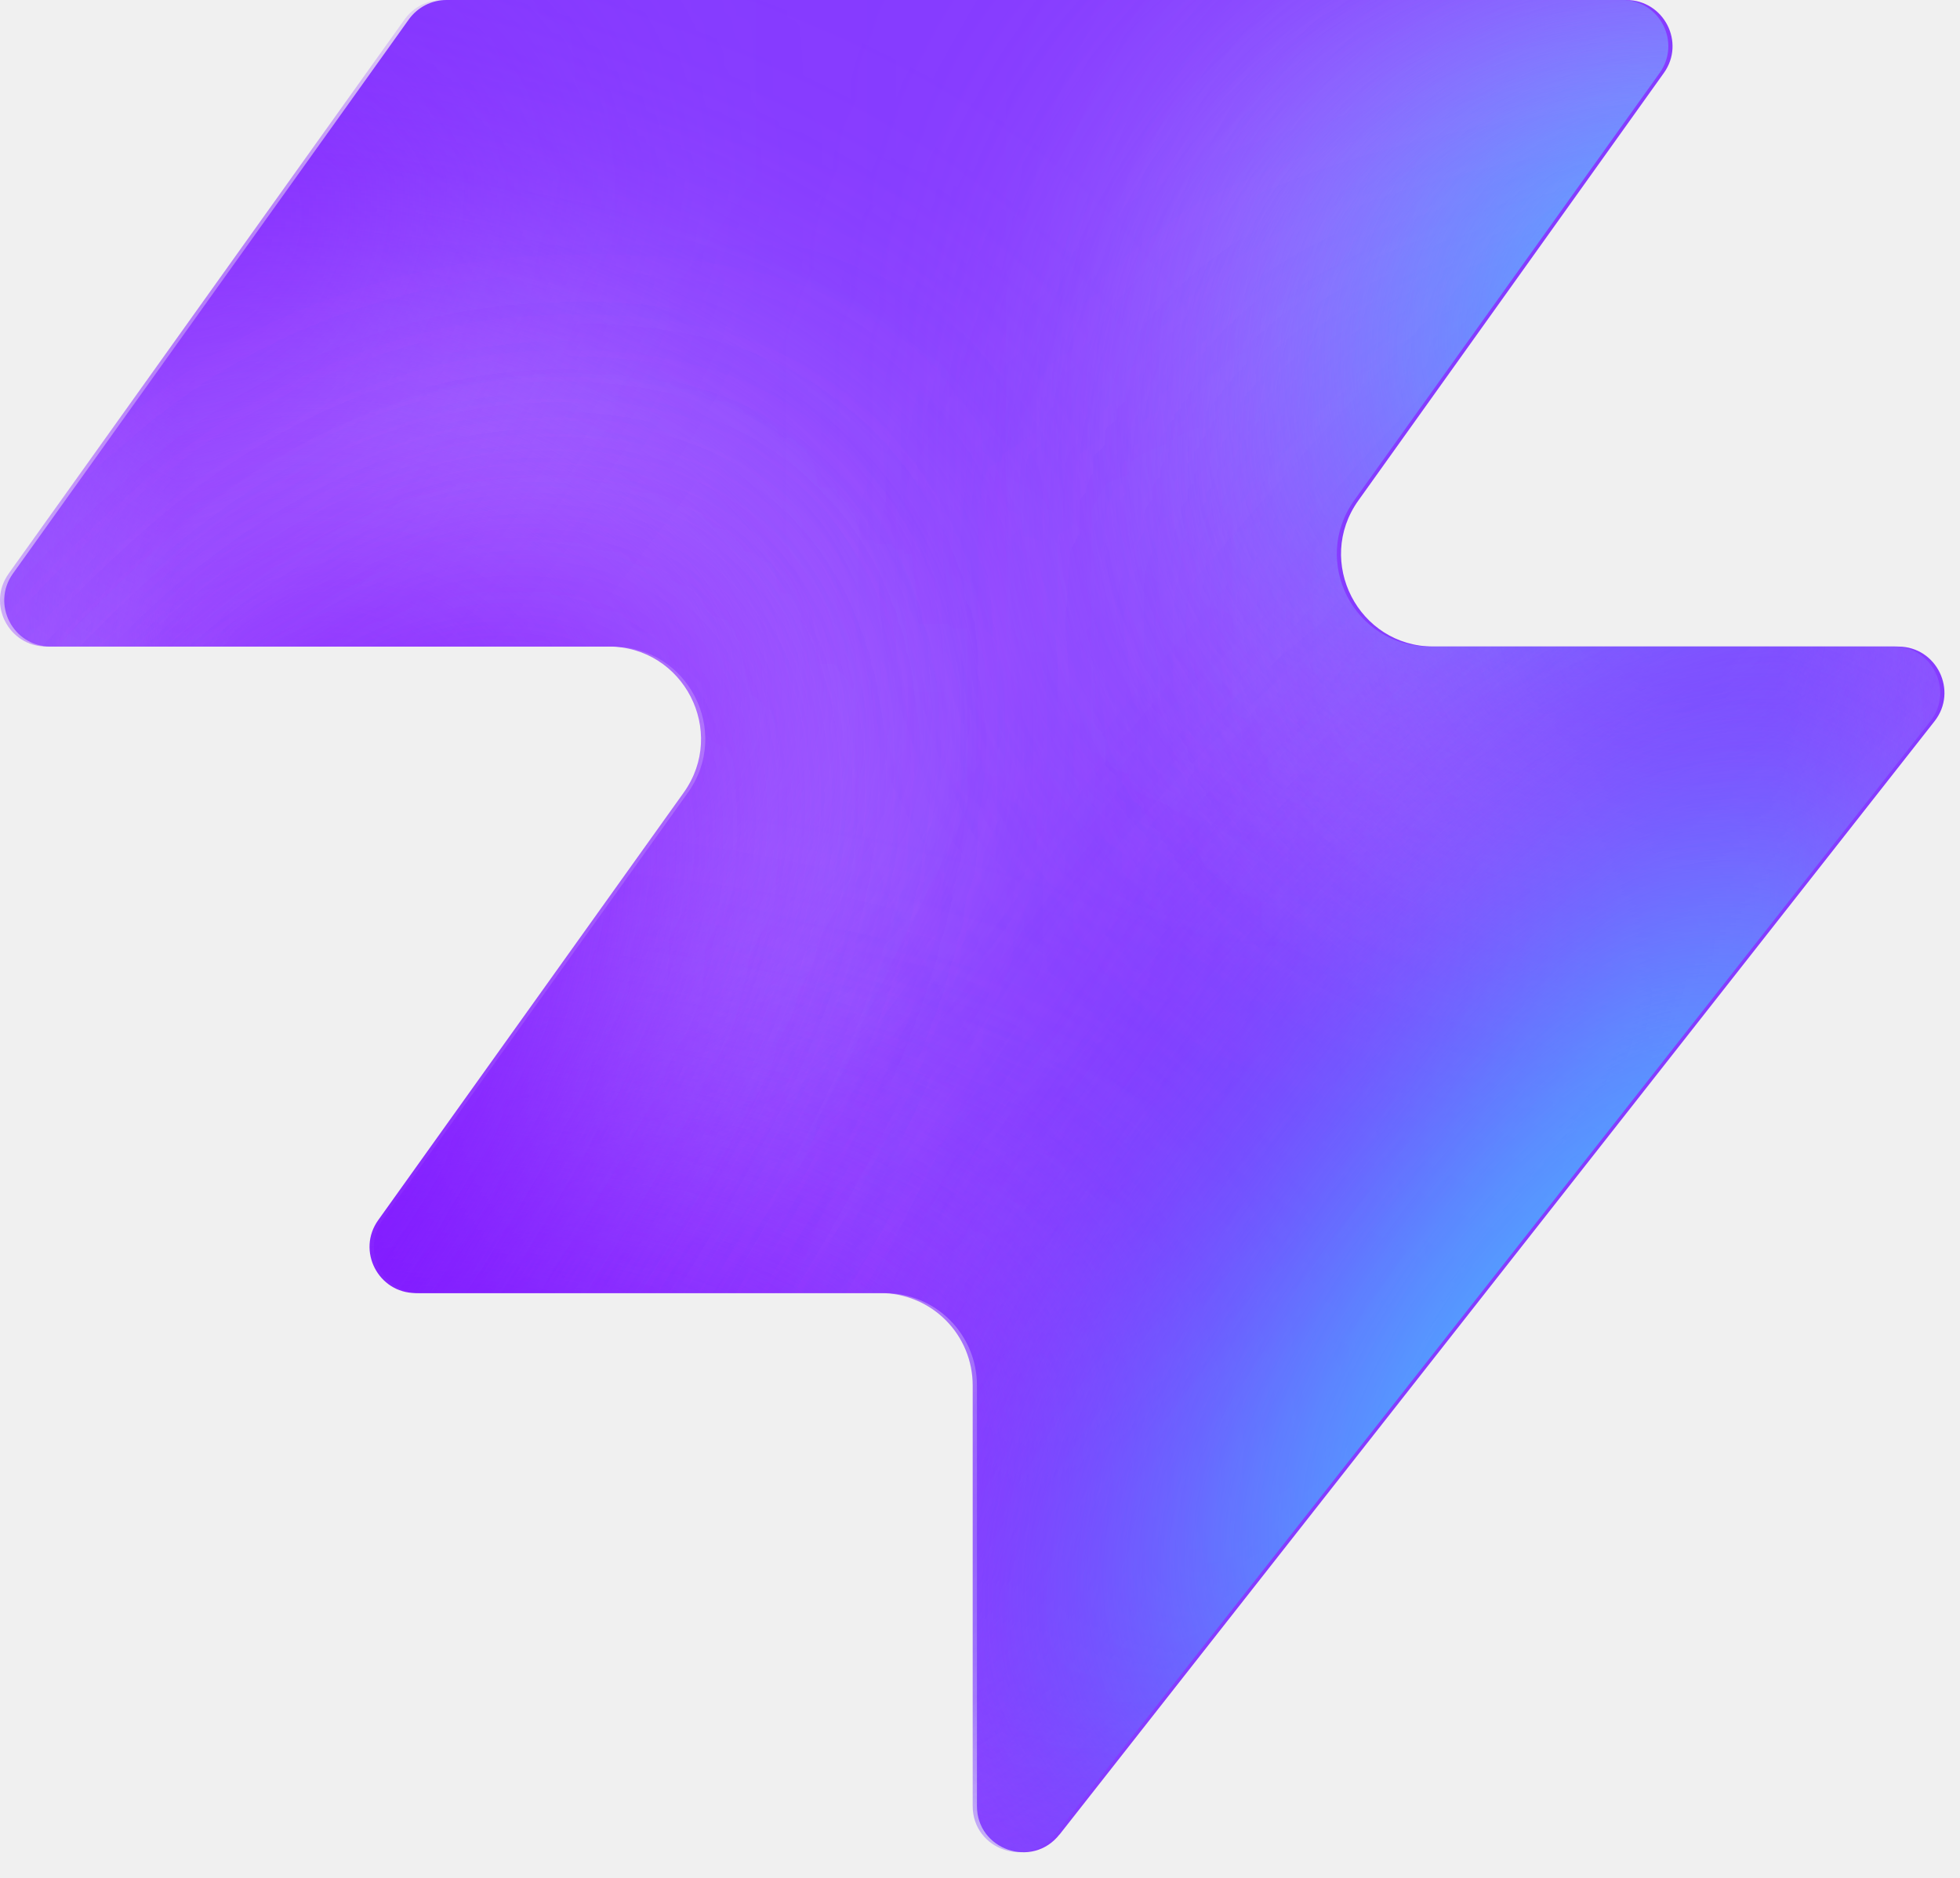
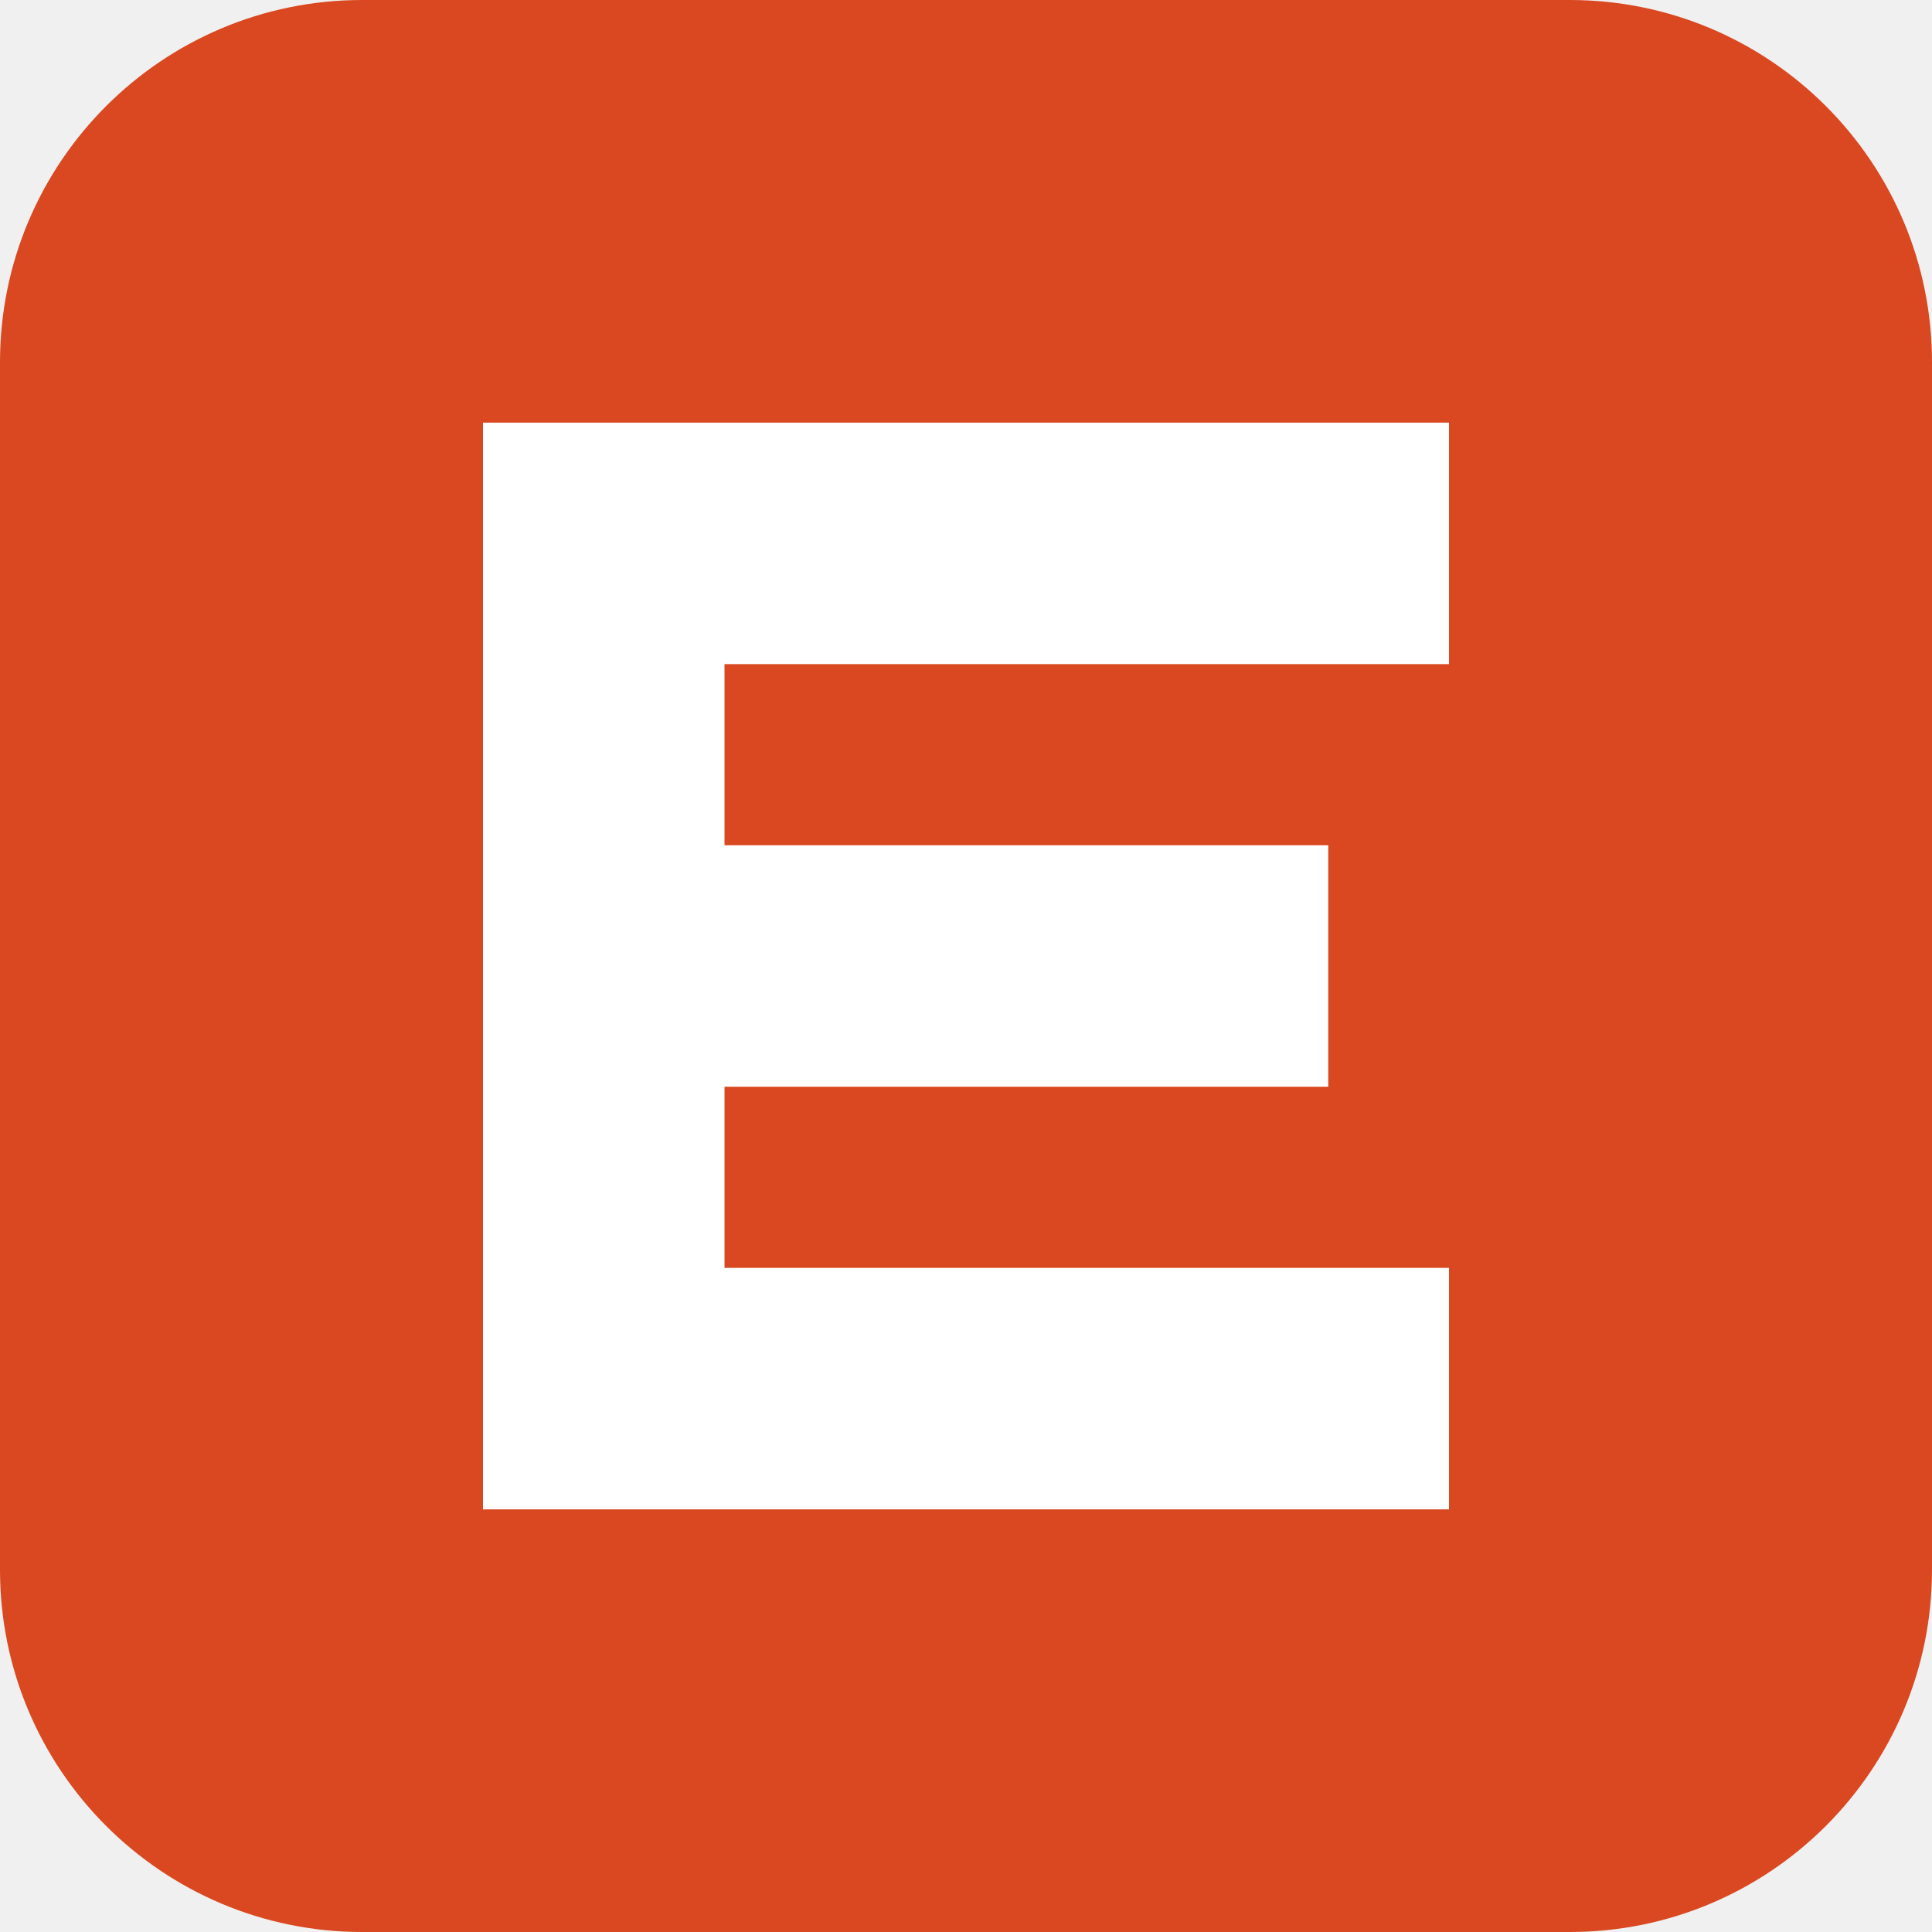
- <svg xmlns="http://www.w3.org/2000/svg" width="48" height="46" fill="none" viewBox="0 0 48 46">
-   <path fill="#863bff" d="M25.946 44.938c-.664.845-2.021.375-2.021-.698V33.937a2.26 2.26 0 0 0-2.262-2.262H10.287c-.92 0-1.456-1.04-.92-1.788l7.48-10.471c1.07-1.497 0-3.578-1.842-3.578H1.237c-.92 0-1.456-1.04-.92-1.788L10.013.474c.214-.297.556-.474.92-.474h28.894c.92 0 1.456 1.04.92 1.788l-7.48 10.471c-1.07 1.498 0 3.579 1.842 3.579h11.377c.943 0 1.473 1.088.89 1.83L25.947 44.94z" style="fill:#863bff;fill:color(display-p3 .525 .23 1);fill-opacity:1" />
-   <mask id="a" width="48" height="46" x="0" y="0" maskUnits="userSpaceOnUse" style="mask-type:alpha">
-     <path fill="#000" d="M25.842 44.938c-.664.844-2.021.375-2.021-.698V33.937a2.26 2.26 0 0 0-2.262-2.262H10.183c-.92 0-1.456-1.04-.92-1.788l7.48-10.471c1.07-1.498 0-3.579-1.842-3.579H1.133c-.92 0-1.456-1.04-.92-1.787L9.91.473c.214-.297.556-.474.92-.474h28.894c.92 0 1.456 1.04.92 1.788l-7.48 10.471c-1.07 1.498 0 3.578 1.842 3.578h11.377c.943 0 1.473 1.088.89 1.832L25.843 44.94z" style="fill:#000;fill-opacity:1" />
-   </mask>
-   <g mask="url(#a)">
-     <g filter="url(#b)">
-       <ellipse cx="5.508" cy="14.704" fill="#ede6ff" rx="5.508" ry="14.704" style="fill:#ede6ff;fill:color(display-p3 .927 .903 1);fill-opacity:1" transform="matrix(.00324 1 1 -.00324 -4.47 31.516)" />
-     </g>
-     <g filter="url(#c)">
-       <ellipse cx="10.399" cy="29.851" fill="#ede6ff" rx="10.399" ry="29.851" style="fill:#ede6ff;fill:color(display-p3 .927 .903 1);fill-opacity:1" transform="matrix(.00324 1 1 -.00324 -39.328 7.883)" />
-     </g>
-     <g filter="url(#d)">
-       <ellipse cx="5.508" cy="30.487" fill="#7e14ff" rx="5.508" ry="30.487" style="fill:#7e14ff;fill:color(display-p3 .492 .077 1);fill-opacity:1" transform="rotate(89.814 -25.913 -14.639)scale(1 -1)" />
-     </g>
-     <g filter="url(#e)">
-       <ellipse cx="5.508" cy="30.599" fill="#7e14ff" rx="5.508" ry="30.599" style="fill:#7e14ff;fill:color(display-p3 .492 .077 1);fill-opacity:1" transform="rotate(89.814 -32.644 -3.334)scale(1 -1)" />
-     </g>
-     <g filter="url(#f)">
-       <ellipse cx="5.508" cy="30.599" fill="#7e14ff" rx="5.508" ry="30.599" style="fill:#7e14ff;fill:color(display-p3 .492 .077 1);fill-opacity:1" transform="matrix(.00324 1 1 -.00324 -34.34 30.47)" />
-     </g>
-     <g filter="url(#g)">
-       <ellipse cx="14.072" cy="22.078" fill="#ede6ff" rx="14.072" ry="22.078" style="fill:#ede6ff;fill:color(display-p3 .927 .903 1);fill-opacity:1" transform="rotate(93.35 24.506 48.493)scale(-1 1)" />
-     </g>
-     <g filter="url(#h)">
-       <ellipse cx="3.47" cy="21.501" fill="#7e14ff" rx="3.47" ry="21.501" style="fill:#7e14ff;fill:color(display-p3 .492 .077 1);fill-opacity:1" transform="rotate(89.009 28.708 47.59)scale(-1 1)" />
-     </g>
-     <g filter="url(#i)">
-       <ellipse cx="3.47" cy="21.501" fill="#7e14ff" rx="3.47" ry="21.501" style="fill:#7e14ff;fill:color(display-p3 .492 .077 1);fill-opacity:1" transform="rotate(89.009 28.708 47.59)scale(-1 1)" />
-     </g>
-     <g filter="url(#j)">
-       <ellipse cx=".387" cy="8.972" fill="#7e14ff" rx="4.407" ry="29.108" style="fill:#7e14ff;fill:color(display-p3 .492 .077 1);fill-opacity:1" transform="rotate(39.51 .387 8.972)" />
-     </g>
-     <g filter="url(#k)">
-       <ellipse cx="47.523" cy="-6.092" fill="#7e14ff" rx="4.407" ry="29.108" style="fill:#7e14ff;fill:color(display-p3 .492 .077 1);fill-opacity:1" transform="rotate(37.892 47.523 -6.092)" />
-     </g>
-     <g filter="url(#l)">
-       <ellipse cx="41.412" cy="6.333" fill="#47bfff" rx="5.971" ry="9.665" style="fill:#47bfff;fill:color(display-p3 .28 .748 1);fill-opacity:1" transform="rotate(37.892 41.412 6.333)" />
-     </g>
-     <g filter="url(#m)">
-       <ellipse cx="-1.879" cy="38.332" fill="#7e14ff" rx="4.407" ry="29.108" style="fill:#7e14ff;fill:color(display-p3 .492 .077 1);fill-opacity:1" transform="rotate(37.892 -1.88 38.332)" />
-     </g>
-     <g filter="url(#n)">
-       <ellipse cx="-1.879" cy="38.332" fill="#7e14ff" rx="4.407" ry="29.108" style="fill:#7e14ff;fill:color(display-p3 .492 .077 1);fill-opacity:1" transform="rotate(37.892 -1.88 38.332)" />
-     </g>
-     <g filter="url(#o)">
-       <ellipse cx="35.651" cy="29.907" fill="#7e14ff" rx="4.407" ry="29.108" style="fill:#7e14ff;fill:color(display-p3 .492 .077 1);fill-opacity:1" transform="rotate(37.892 35.651 29.907)" />
-     </g>
-     <g filter="url(#p)">
-       <ellipse cx="38.418" cy="32.4" fill="#47bfff" rx="5.971" ry="15.297" style="fill:#47bfff;fill:color(display-p3 .28 .748 1);fill-opacity:1" transform="rotate(37.892 38.418 32.4)" />
-     </g>
-   </g>
-   <defs>
-     <filter id="b" width="60.045" height="41.654" x="-19.77" y="16.149" color-interpolation-filters="sRGB" filterUnits="userSpaceOnUse">
-       <feFlood flood-opacity="0" result="BackgroundImageFix" />
-       <feBlend in="SourceGraphic" in2="BackgroundImageFix" result="shape" />
-       <feGaussianBlur result="effect1_foregroundBlur_2002_17158" stdDeviation="7.659" />
-     </filter>
-     <filter id="c" width="90.34" height="51.437" x="-54.613" y="-7.533" color-interpolation-filters="sRGB" filterUnits="userSpaceOnUse">
-       <feFlood flood-opacity="0" result="BackgroundImageFix" />
-       <feBlend in="SourceGraphic" in2="BackgroundImageFix" result="shape" />
-       <feGaussianBlur result="effect1_foregroundBlur_2002_17158" stdDeviation="7.659" />
-     </filter>
-     <filter id="d" width="79.355" height="29.4" x="-49.64" y="2.03" color-interpolation-filters="sRGB" filterUnits="userSpaceOnUse">
-       <feFlood flood-opacity="0" result="BackgroundImageFix" />
-       <feBlend in="SourceGraphic" in2="BackgroundImageFix" result="shape" />
-       <feGaussianBlur result="effect1_foregroundBlur_2002_17158" stdDeviation="4.596" />
-     </filter>
-     <filter id="e" width="79.579" height="29.4" x="-45.045" y="20.029" color-interpolation-filters="sRGB" filterUnits="userSpaceOnUse">
-       <feFlood flood-opacity="0" result="BackgroundImageFix" />
-       <feBlend in="SourceGraphic" in2="BackgroundImageFix" result="shape" />
-       <feGaussianBlur result="effect1_foregroundBlur_2002_17158" stdDeviation="4.596" />
-     </filter>
-     <filter id="f" width="79.579" height="29.4" x="-43.513" y="21.178" color-interpolation-filters="sRGB" filterUnits="userSpaceOnUse">
-       <feFlood flood-opacity="0" result="BackgroundImageFix" />
-       <feBlend in="SourceGraphic" in2="BackgroundImageFix" result="shape" />
-       <feGaussianBlur result="effect1_foregroundBlur_2002_17158" stdDeviation="4.596" />
-     </filter>
-     <filter id="g" width="74.749" height="58.852" x="15.756" y="-17.901" color-interpolation-filters="sRGB" filterUnits="userSpaceOnUse">
-       <feFlood flood-opacity="0" result="BackgroundImageFix" />
-       <feBlend in="SourceGraphic" in2="BackgroundImageFix" result="shape" />
-       <feGaussianBlur result="effect1_foregroundBlur_2002_17158" stdDeviation="7.659" />
-     </filter>
-     <filter id="h" width="61.377" height="25.362" x="23.548" y="2.284" color-interpolation-filters="sRGB" filterUnits="userSpaceOnUse">
-       <feFlood flood-opacity="0" result="BackgroundImageFix" />
-       <feBlend in="SourceGraphic" in2="BackgroundImageFix" result="shape" />
-       <feGaussianBlur result="effect1_foregroundBlur_2002_17158" stdDeviation="4.596" />
-     </filter>
-     <filter id="i" width="61.377" height="25.362" x="23.548" y="2.284" color-interpolation-filters="sRGB" filterUnits="userSpaceOnUse">
-       <feFlood flood-opacity="0" result="BackgroundImageFix" />
-       <feBlend in="SourceGraphic" in2="BackgroundImageFix" result="shape" />
-       <feGaussianBlur result="effect1_foregroundBlur_2002_17158" stdDeviation="4.596" />
-     </filter>
-     <filter id="j" width="56.045" height="63.649" x="-27.636" y="-22.853" color-interpolation-filters="sRGB" filterUnits="userSpaceOnUse">
-       <feFlood flood-opacity="0" result="BackgroundImageFix" />
-       <feBlend in="SourceGraphic" in2="BackgroundImageFix" result="shape" />
-       <feGaussianBlur result="effect1_foregroundBlur_2002_17158" stdDeviation="4.596" />
-     </filter>
-     <filter id="k" width="54.814" height="64.646" x="20.116" y="-38.415" color-interpolation-filters="sRGB" filterUnits="userSpaceOnUse">
-       <feFlood flood-opacity="0" result="BackgroundImageFix" />
-       <feBlend in="SourceGraphic" in2="BackgroundImageFix" result="shape" />
-       <feGaussianBlur result="effect1_foregroundBlur_2002_17158" stdDeviation="4.596" />
-     </filter>
-     <filter id="l" width="33.541" height="35.313" x="24.641" y="-11.323" color-interpolation-filters="sRGB" filterUnits="userSpaceOnUse">
-       <feFlood flood-opacity="0" result="BackgroundImageFix" />
-       <feBlend in="SourceGraphic" in2="BackgroundImageFix" result="shape" />
-       <feGaussianBlur result="effect1_foregroundBlur_2002_17158" stdDeviation="4.596" />
-     </filter>
-     <filter id="m" width="54.814" height="64.646" x="-29.286" y="6.009" color-interpolation-filters="sRGB" filterUnits="userSpaceOnUse">
-       <feFlood flood-opacity="0" result="BackgroundImageFix" />
-       <feBlend in="SourceGraphic" in2="BackgroundImageFix" result="shape" />
-       <feGaussianBlur result="effect1_foregroundBlur_2002_17158" stdDeviation="4.596" />
-     </filter>
-     <filter id="n" width="54.814" height="64.646" x="-29.286" y="6.009" color-interpolation-filters="sRGB" filterUnits="userSpaceOnUse">
-       <feFlood flood-opacity="0" result="BackgroundImageFix" />
-       <feBlend in="SourceGraphic" in2="BackgroundImageFix" result="shape" />
-       <feGaussianBlur result="effect1_foregroundBlur_2002_17158" stdDeviation="4.596" />
-     </filter>
-     <filter id="o" width="54.814" height="64.646" x="8.244" y="-2.416" color-interpolation-filters="sRGB" filterUnits="userSpaceOnUse">
-       <feFlood flood-opacity="0" result="BackgroundImageFix" />
-       <feBlend in="SourceGraphic" in2="BackgroundImageFix" result="shape" />
-       <feGaussianBlur result="effect1_foregroundBlur_2002_17158" stdDeviation="4.596" />
-     </filter>
-     <filter id="p" width="39.409" height="43.623" x="18.713" y="10.588" color-interpolation-filters="sRGB" filterUnits="userSpaceOnUse">
-       <feFlood flood-opacity="0" result="BackgroundImageFix" />
-       <feBlend in="SourceGraphic" in2="BackgroundImageFix" result="shape" />
-       <feGaussianBlur result="effect1_foregroundBlur_2002_17158" stdDeviation="4.596" />
-     </filter>
-   </defs>
+ <svg xmlns="http://www.w3.org/2000/svg" viewBox="0 0 32 32">
+   <rect width="32" height="32" rx="6" fill="#d94820" />
+   <path d="M8 7h16v4H12v3h10v4H12v3h12v4H8z" fill="#fff" />
</svg>
